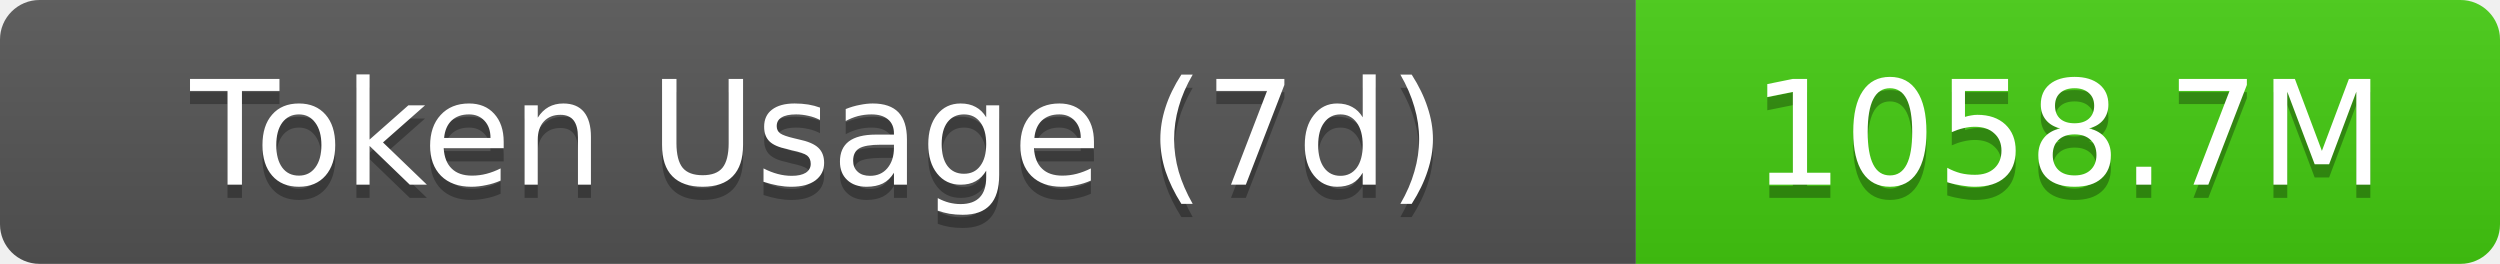
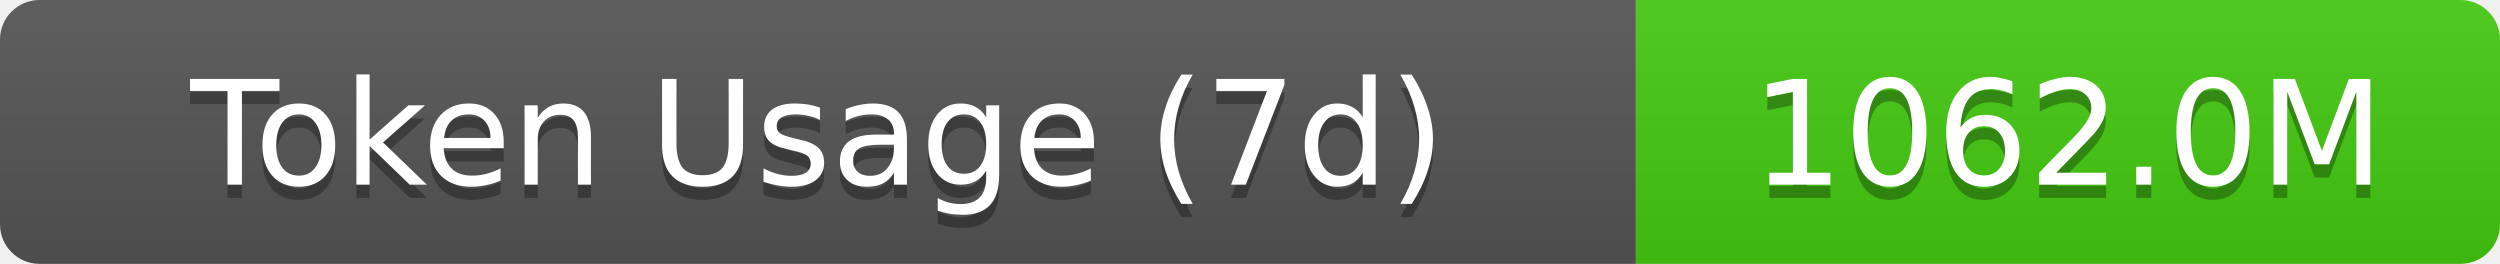
- <svg xmlns="http://www.w3.org/2000/svg" width="189.5" height="20" role="img" aria-label="Token Usage (7d): 1058.7M">
+ <svg xmlns="http://www.w3.org/2000/svg" width="189.5" height="20" role="img" aria-label="Token Usage (7d): 1062.0M">
  <linearGradient id="s" x2="0" y2="100%">
    <stop offset="0" stop-color="#bbb" stop-opacity=".1" />
    <stop offset="1" stop-opacity=".1" />
  </linearGradient>
  <clipPath id="r">
    <rect width="189.5" height="20" rx="3" fill="#fff" />
  </clipPath>
  <g clip-path="url(#r)">
    <rect width="124" height="20" fill="#555" />
    <rect x="124" width="65.5" height="20" fill="#4c1" />
    <rect width="189.5" height="20" fill="url(#s)" />
  </g>
  <g fill="#fff" text-anchor="middle" font-family="Verdana,Geneva,DejaVu Sans,sans-serif" text-rendering="geometricPrecision" font-size="11">
    <text aria-hidden="true" x="62" y="15" fill="#010101" fill-opacity=".3">Token Usage (7d)</text>
    <text x="62" y="14">Token Usage (7d)</text>
-     <text aria-hidden="true" x="156.75" y="15" fill="#010101" fill-opacity=".3">1058.7M</text>
-     <text x="156.75" y="14">1058.7M</text>
+     <text aria-hidden="true" x="156.75" y="15" fill="#010101" fill-opacity=".3">1062.0M</text>
+     <text x="156.75" y="14">1062.0M</text>
  </g>
</svg>
